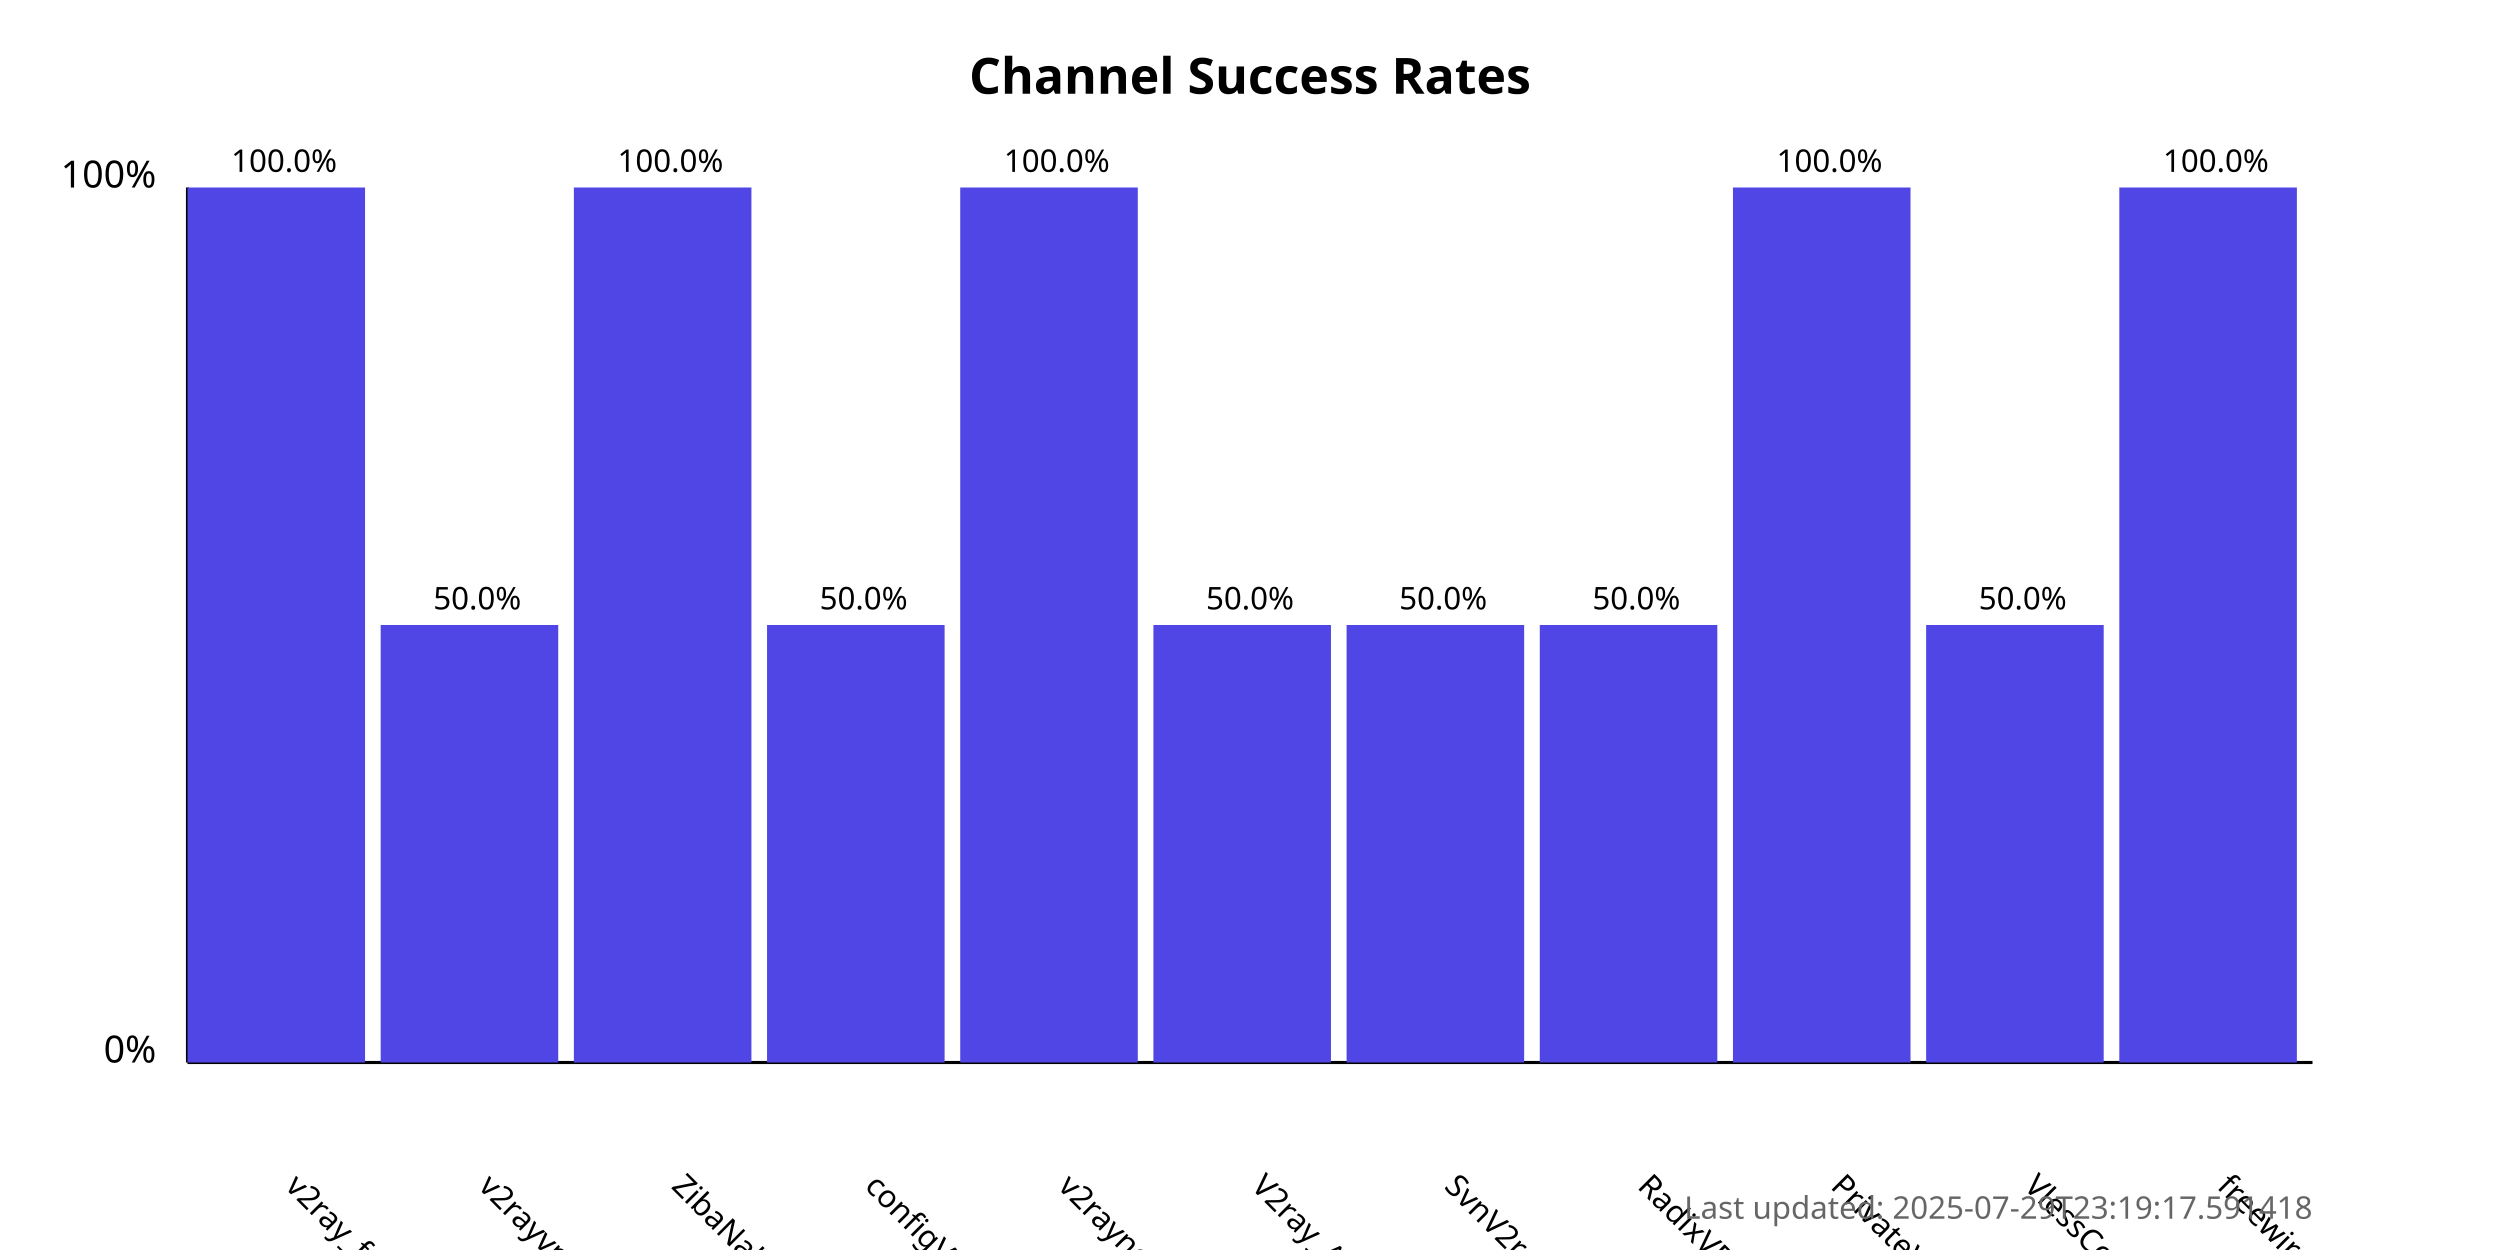
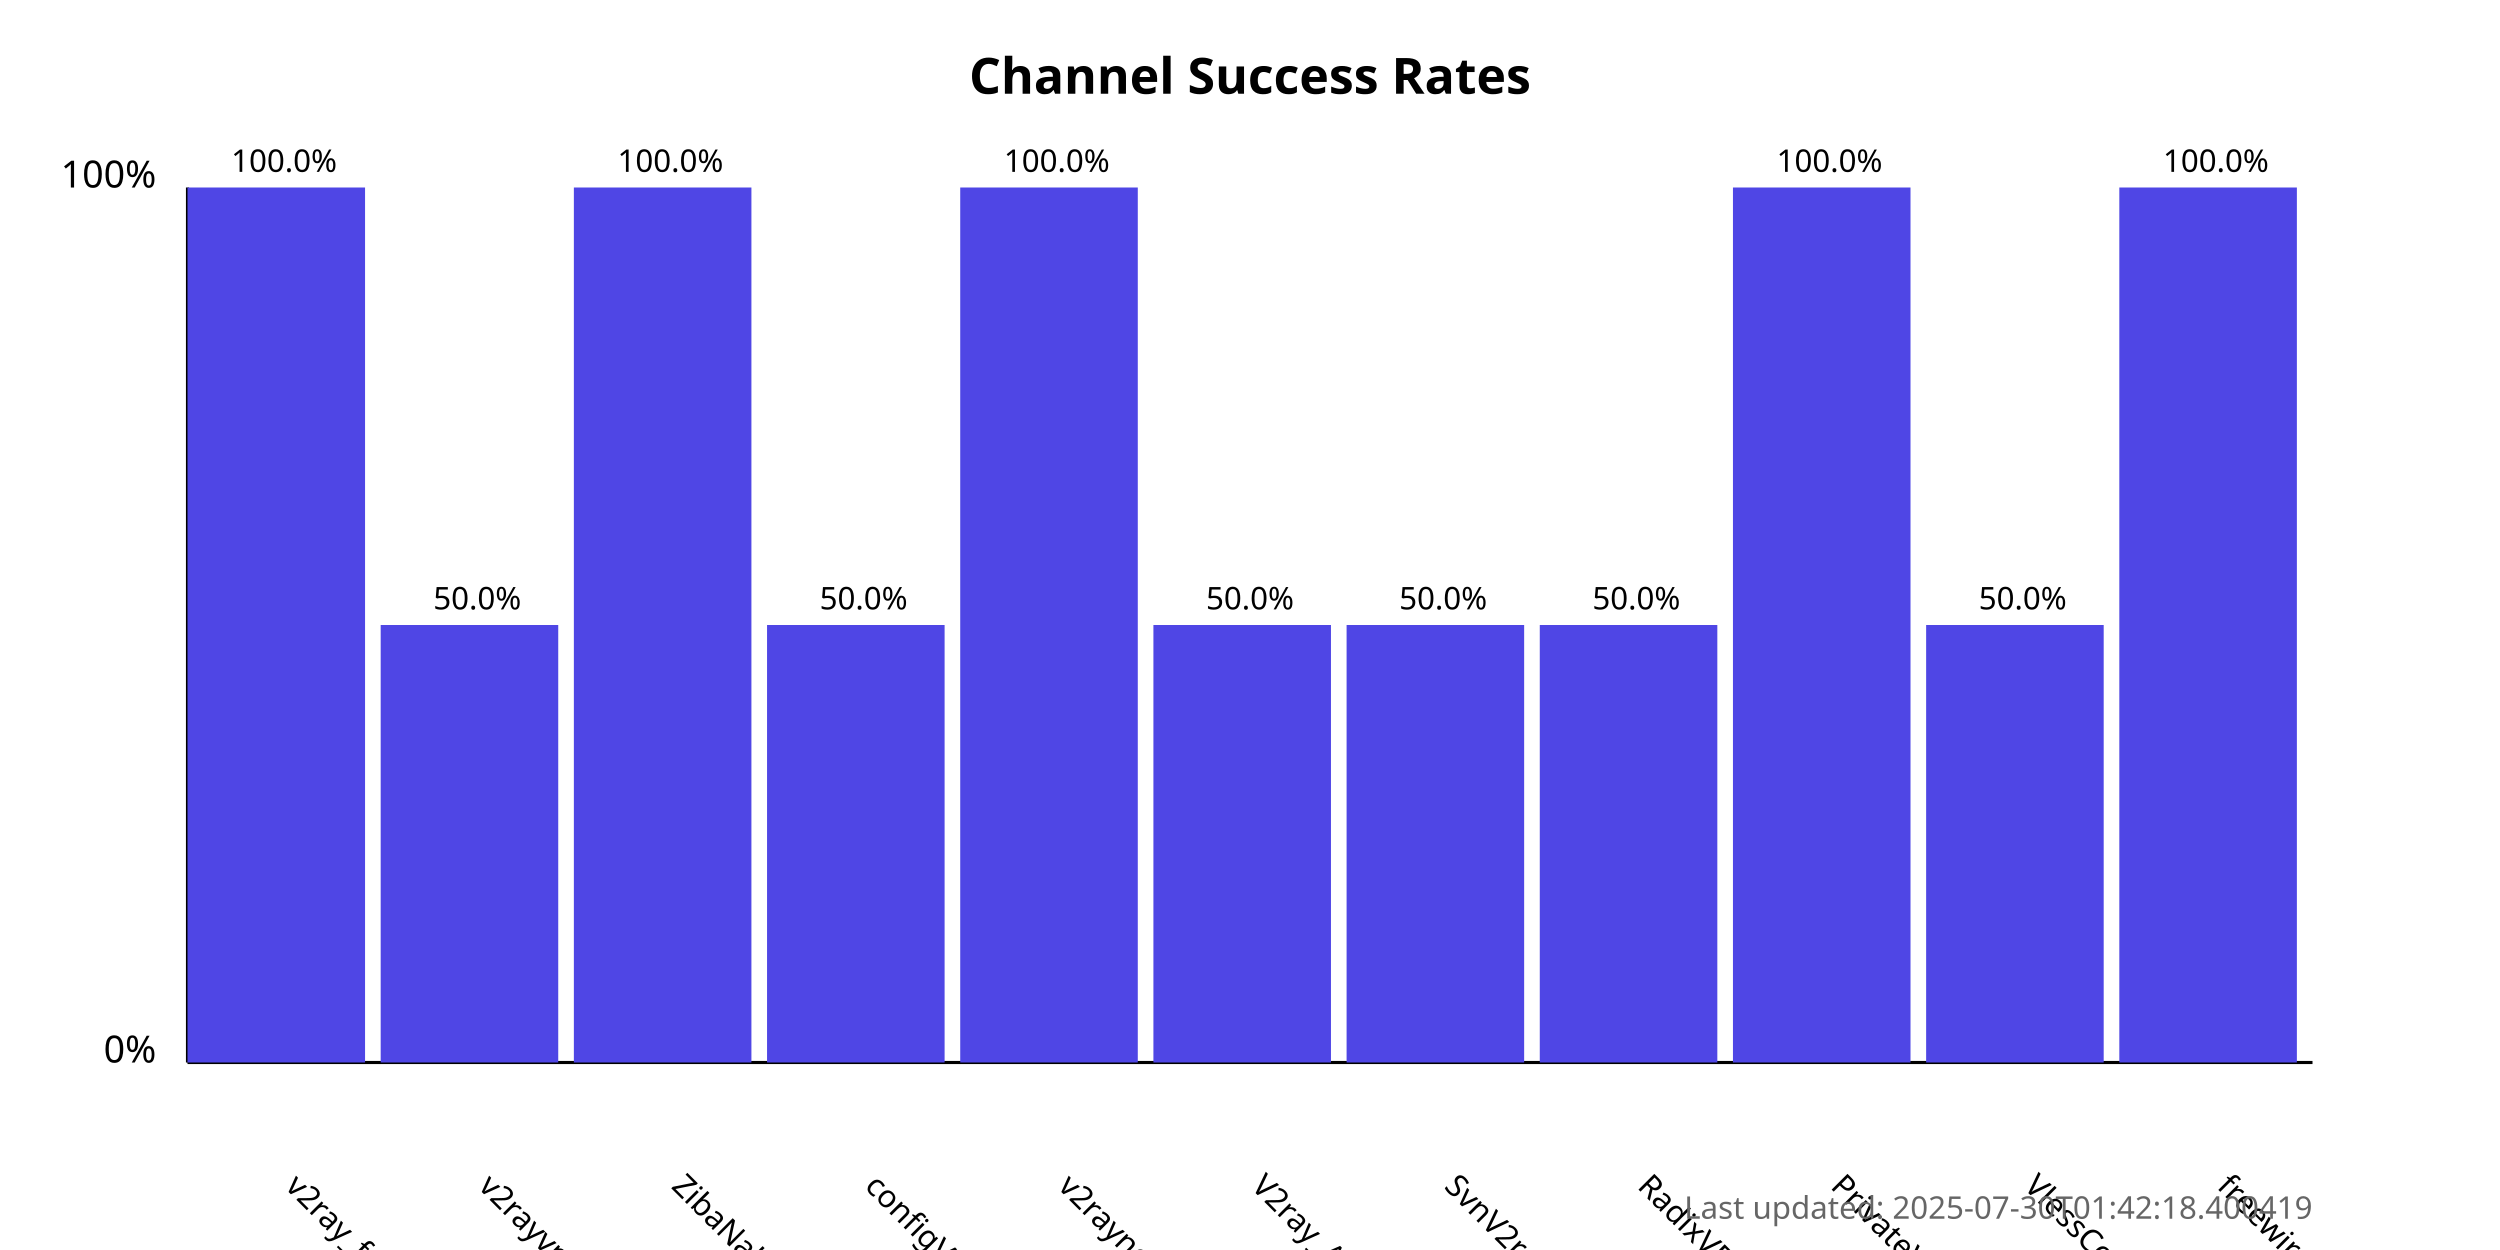
<svg xmlns="http://www.w3.org/2000/svg" width="800" height="400">
  <style>
            .chart-title { font: bold 16px sans-serif; }
            .axis-label { font: 12px sans-serif; }
            .tick-label { font: 10px sans-serif; }
            .bar { fill: #4f46e5; }
            .bar:hover { fill: #6366f1; }
            .timestamp { font: 10px sans-serif; fill: #666; }
        </style>
  <text x="400.0" y="30" text-anchor="middle" class="chart-title">
            Channel Success Rates
        </text>
  <line x1="60" y1="340" x2="60" y2="60" stroke="black" stroke-width="1" />
  <line x1="60" y1="340" x2="740" y2="340" stroke="black" stroke-width="1" />
  <text x="50" y="340" text-anchor="end" class="axis-label">0%</text>
  <text x="50" y="60" text-anchor="end" class="axis-label">100%</text>
  <g>
    <rect x="60" y="60.0" width="56.818" height="280.0" class="bar" />
    <text x="90.909" y="380" transform="rotate(45, 90.90909, 380)" text-anchor="start" class="tick-label">
                v2ray_free_conf
            </text>
    <text x="90.909" y="55.0" text-anchor="middle" class="tick-label">
                100.0%
            </text>
  </g>
  <g>
    <rect x="121.818" y="200.0" width="56.818" height="140.0" class="bar" />
    <text x="152.727" y="380" transform="rotate(45, 152.7273, 380)" text-anchor="start" class="tick-label">
                v2rayvpno
            </text>
    <text x="152.727" y="195.0" text-anchor="middle" class="tick-label">
                50.0%
            </text>
  </g>
  <g>
    <rect x="183.636" y="60.0" width="56.818" height="280.0" class="bar" />
    <text x="214.545" y="380" transform="rotate(45, 214.5455, 380)" text-anchor="start" class="tick-label">
                ZibaNabz
            </text>
    <text x="214.545" y="55.0" text-anchor="middle" class="tick-label">
                100.0%
            </text>
  </g>
  <g>
    <rect x="245.455" y="200.0" width="56.818" height="140.0" class="bar" />
    <text x="276.364" y="380" transform="rotate(45, 276.3636, 380)" text-anchor="start" class="tick-label">
                configV2rayForFree
            </text>
    <text x="276.364" y="195.0" text-anchor="middle" class="tick-label">
                50.0%
            </text>
  </g>
  <g>
    <rect x="307.273" y="60.0" width="56.818" height="280.0" class="bar" />
    <text x="338.182" y="380" transform="rotate(45, 338.1818, 380)" text-anchor="start" class="tick-label">
                v2rayngvpn
            </text>
    <text x="338.182" y="55.0" text-anchor="middle" class="tick-label">
                100.0%
            </text>
  </g>
  <g>
    <rect x="369.091" y="200.0" width="56.818" height="140.0" class="bar" />
    <text x="400.0" y="380" transform="rotate(45, 400.0, 380)" text-anchor="start" class="tick-label">
                V2ray_Alpha
            </text>
    <text x="400.0" y="195.0" text-anchor="middle" class="tick-label">
                50.0%
            </text>
  </g>
  <g>
    <rect x="430.909" y="200.0" width="56.818" height="140.0" class="bar" />
    <text x="461.818" y="380" transform="rotate(45, 461.8182, 380)" text-anchor="start" class="tick-label">
                SvnV2ray
            </text>
    <text x="461.818" y="195.0" text-anchor="middle" class="tick-label">
                50.0%
            </text>
  </g>
  <g>
    <rect x="492.727" y="200.0" width="56.818" height="140.0" class="bar" />
    <text x="523.636" y="380" transform="rotate(45, 523.6364, 380)" text-anchor="start" class="tick-label">
                RadixVPN
            </text>
    <text x="523.636" y="195.0" text-anchor="middle" class="tick-label">
                50.0%
            </text>
  </g>
  <g>
    <rect x="554.545" y="60.0" width="56.818" height="280.0" class="bar" />
    <text x="585.455" y="380" transform="rotate(45, 585.4545, 380)" text-anchor="start" class="tick-label">
                PrivateVPNs
            </text>
    <text x="585.455" y="55.0" text-anchor="middle" class="tick-label">
                100.0%
            </text>
  </g>
  <g>
    <rect x="616.364" y="200.0" width="56.818" height="140.0" class="bar" />
    <text x="647.273" y="380" transform="rotate(45, 647.2727, 380)" text-anchor="start" class="tick-label">
                VlessConfig
            </text>
    <text x="647.273" y="195.0" text-anchor="middle" class="tick-label">
                50.0%
            </text>
  </g>
  <g>
    <rect x="678.182" y="60.0" width="56.818" height="280.0" class="bar" />
    <text x="709.091" y="380" transform="rotate(45, 709.0909, 380)" text-anchor="start" class="tick-label">
                freewireguard
            </text>
    <text x="709.091" y="55.0" text-anchor="middle" class="tick-label">
                100.0%
            </text>
  </g>
  <text x="740" y="390" text-anchor="end" class="timestamp">
-             Last updated: 2025-07-29T23:19:17.591418
+             Last updated: 2025-07-30T01:42:18.400419
        </text>
</svg>
